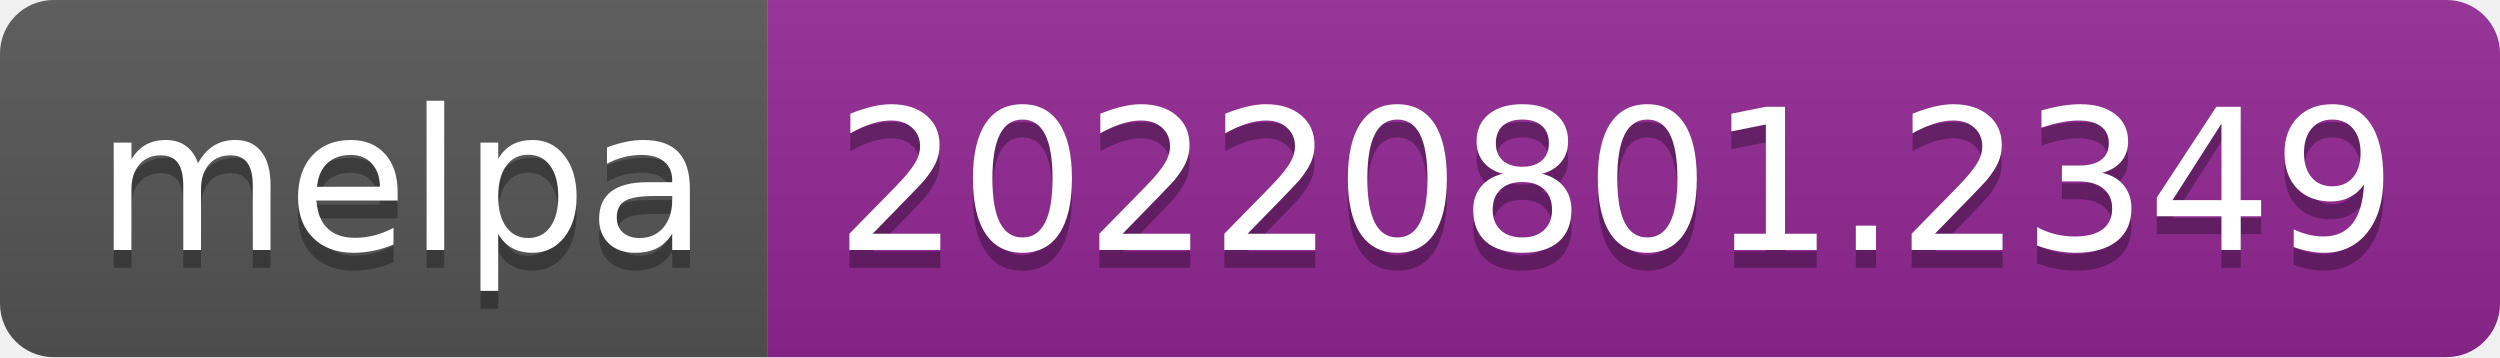
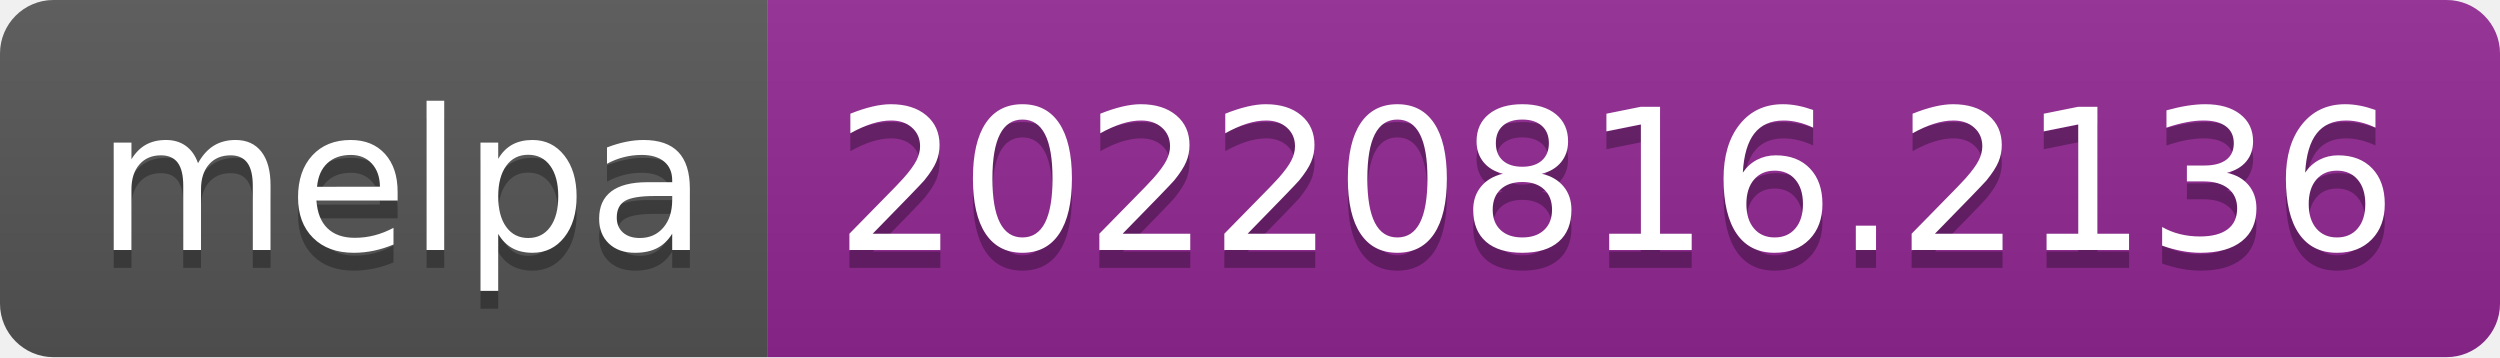
- <svg xmlns="http://www.w3.org/2000/svg" width="140" height="20" role="img" aria-label="melpa: 20220801.2349">
+ <svg xmlns="http://www.w3.org/2000/svg" width="140" height="20" role="img" aria-label="melpa: 20220816.2136">
  <linearGradient id="s" x2="0" y2="100%">
    <stop offset="0" stop-color="#bbb" stop-opacity=".1" />
    <stop offset="1" stop-opacity=".1" />
  </linearGradient>
  <clipPath id="r">
    <rect width="140" height="20" rx="3" fill="#fff" />
  </clipPath>
  <g clip-path="url(#r)">
    <rect width="43" height="20" fill="#555" />
    <rect x="43" width="97" height="20" fill="#922793" />
    <rect width="140" height="20" fill="url(#s)" />
  </g>
  <g fill="#fff" text-anchor="middle" font-family="Verdana,Geneva,DejaVu Sans,sans-serif" text-rendering="geometricPrecision" font-size="110">
    <text aria-hidden="true" x="225" y="150" fill="#010101" fill-opacity=".3" transform="scale(.1)" textLength="330">melpa</text>
    <text x="225" y="140" transform="scale(.1)" fill="#fff" textLength="330">melpa</text>
-     <text aria-hidden="true" x="905" y="150" fill="#010101" fill-opacity=".3" transform="scale(.1)" textLength="870">20220801.2349</text>
-     <text x="905" y="140" transform="scale(.1)" fill="#fff" textLength="870">20220801.2349</text>
+     <text aria-hidden="true" x="905" y="150" fill="#010101" fill-opacity=".3" transform="scale(.1)" textLength="870">20220816.2136</text>
+     <text x="905" y="140" transform="scale(.1)" fill="#fff" textLength="870">20220816.2136</text>
  </g>
</svg>
